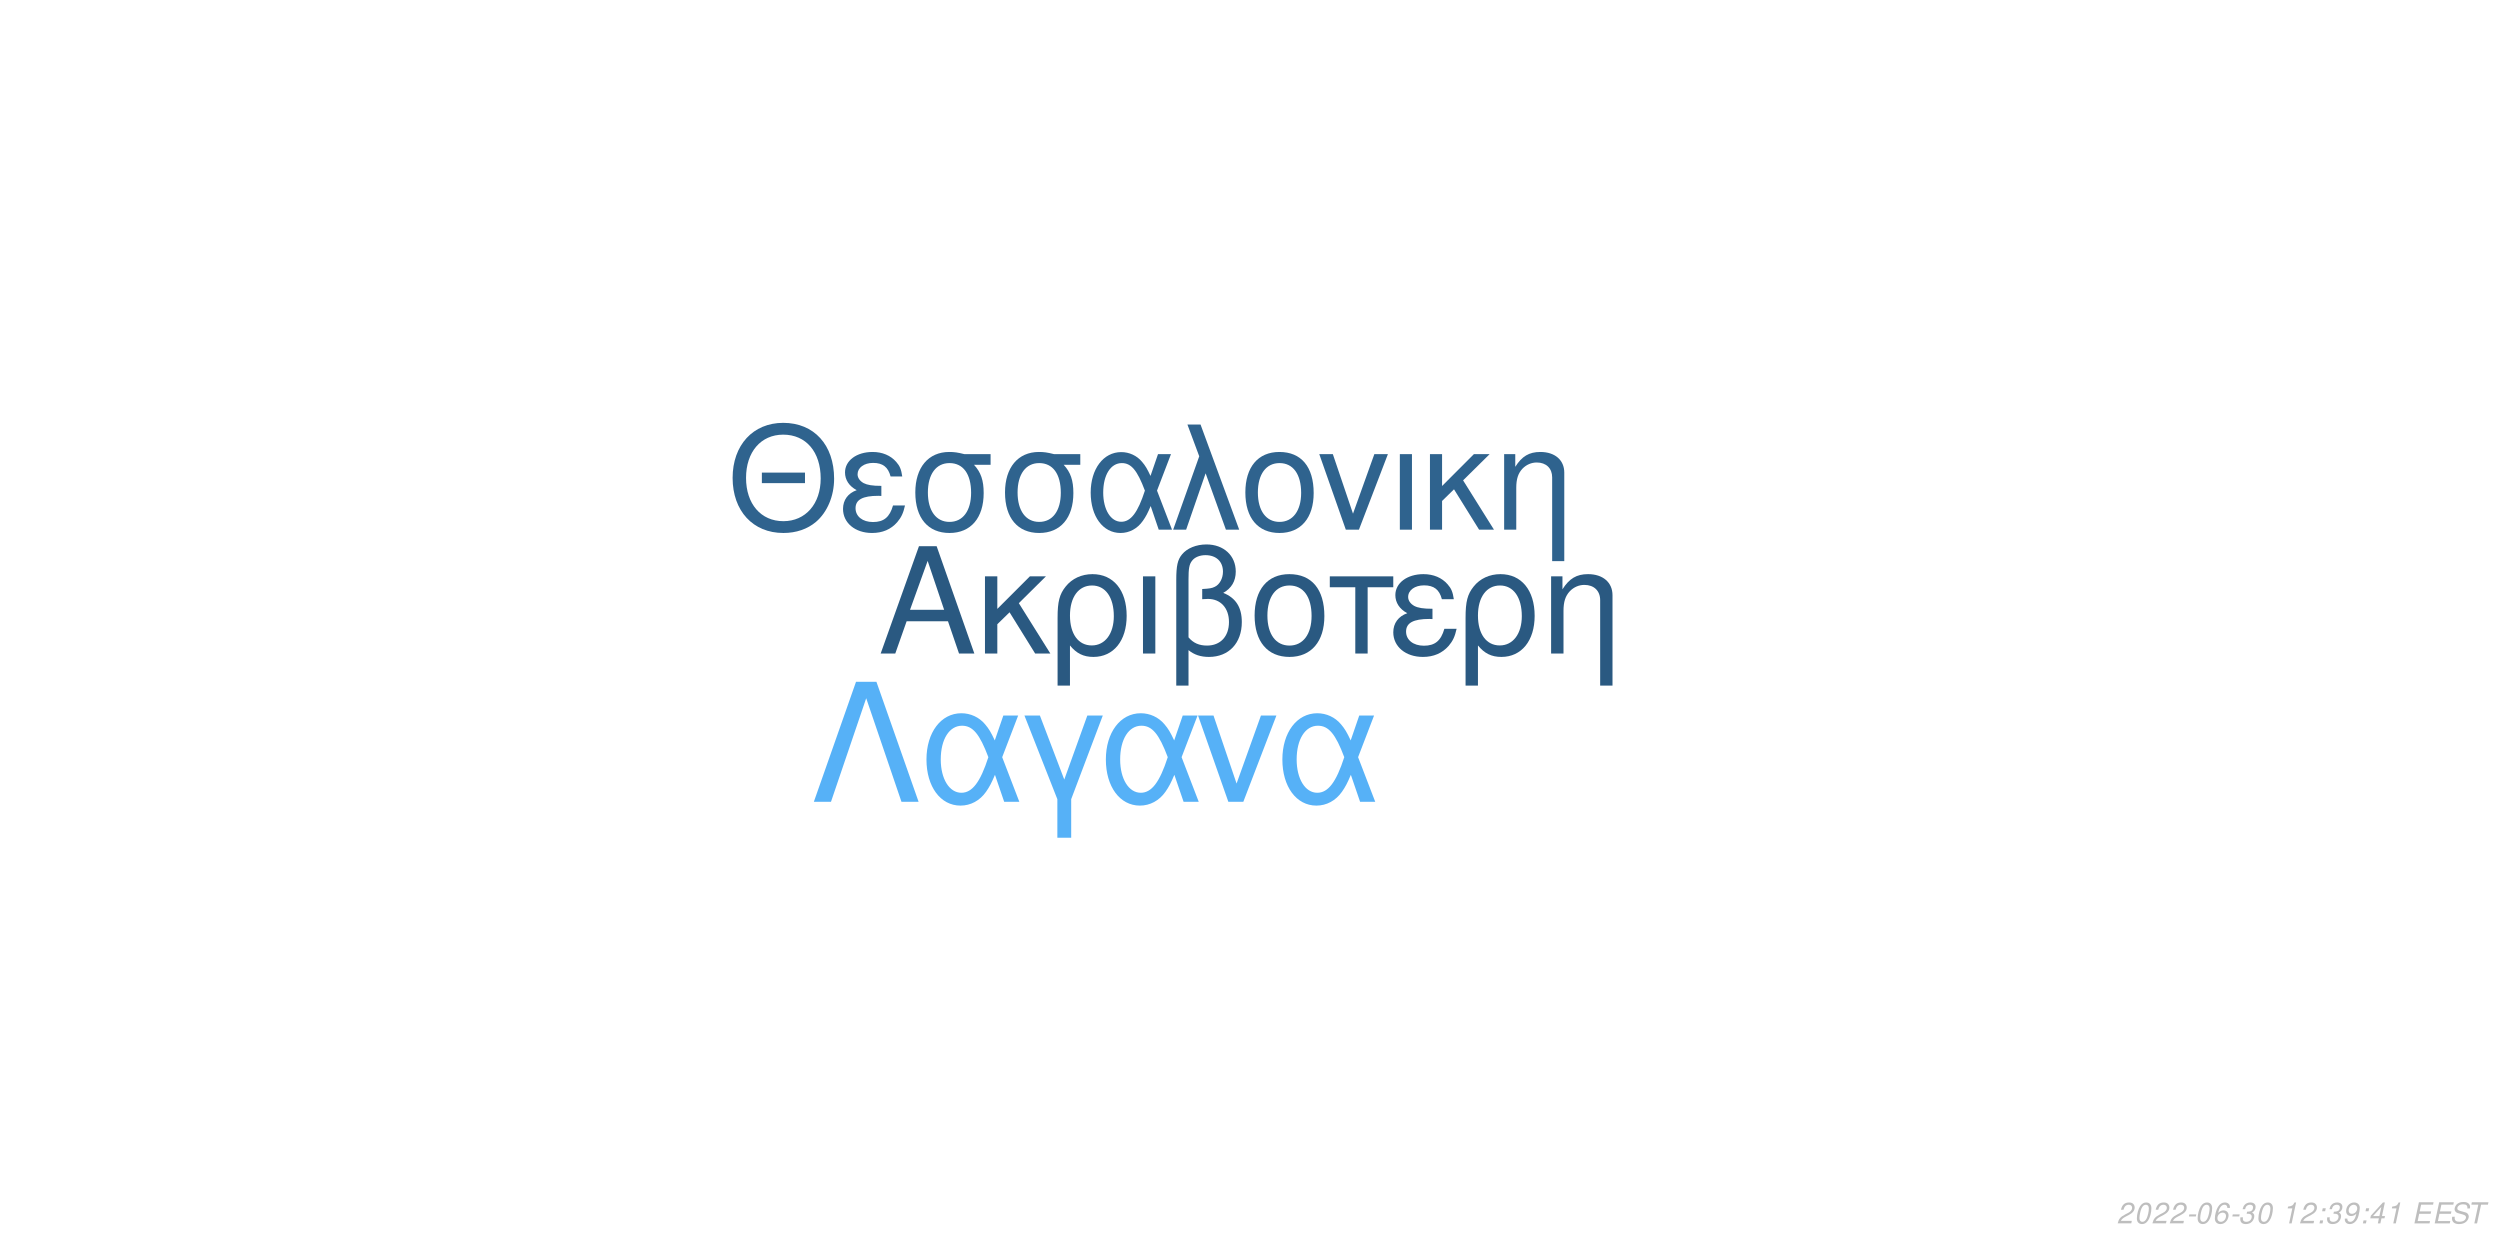
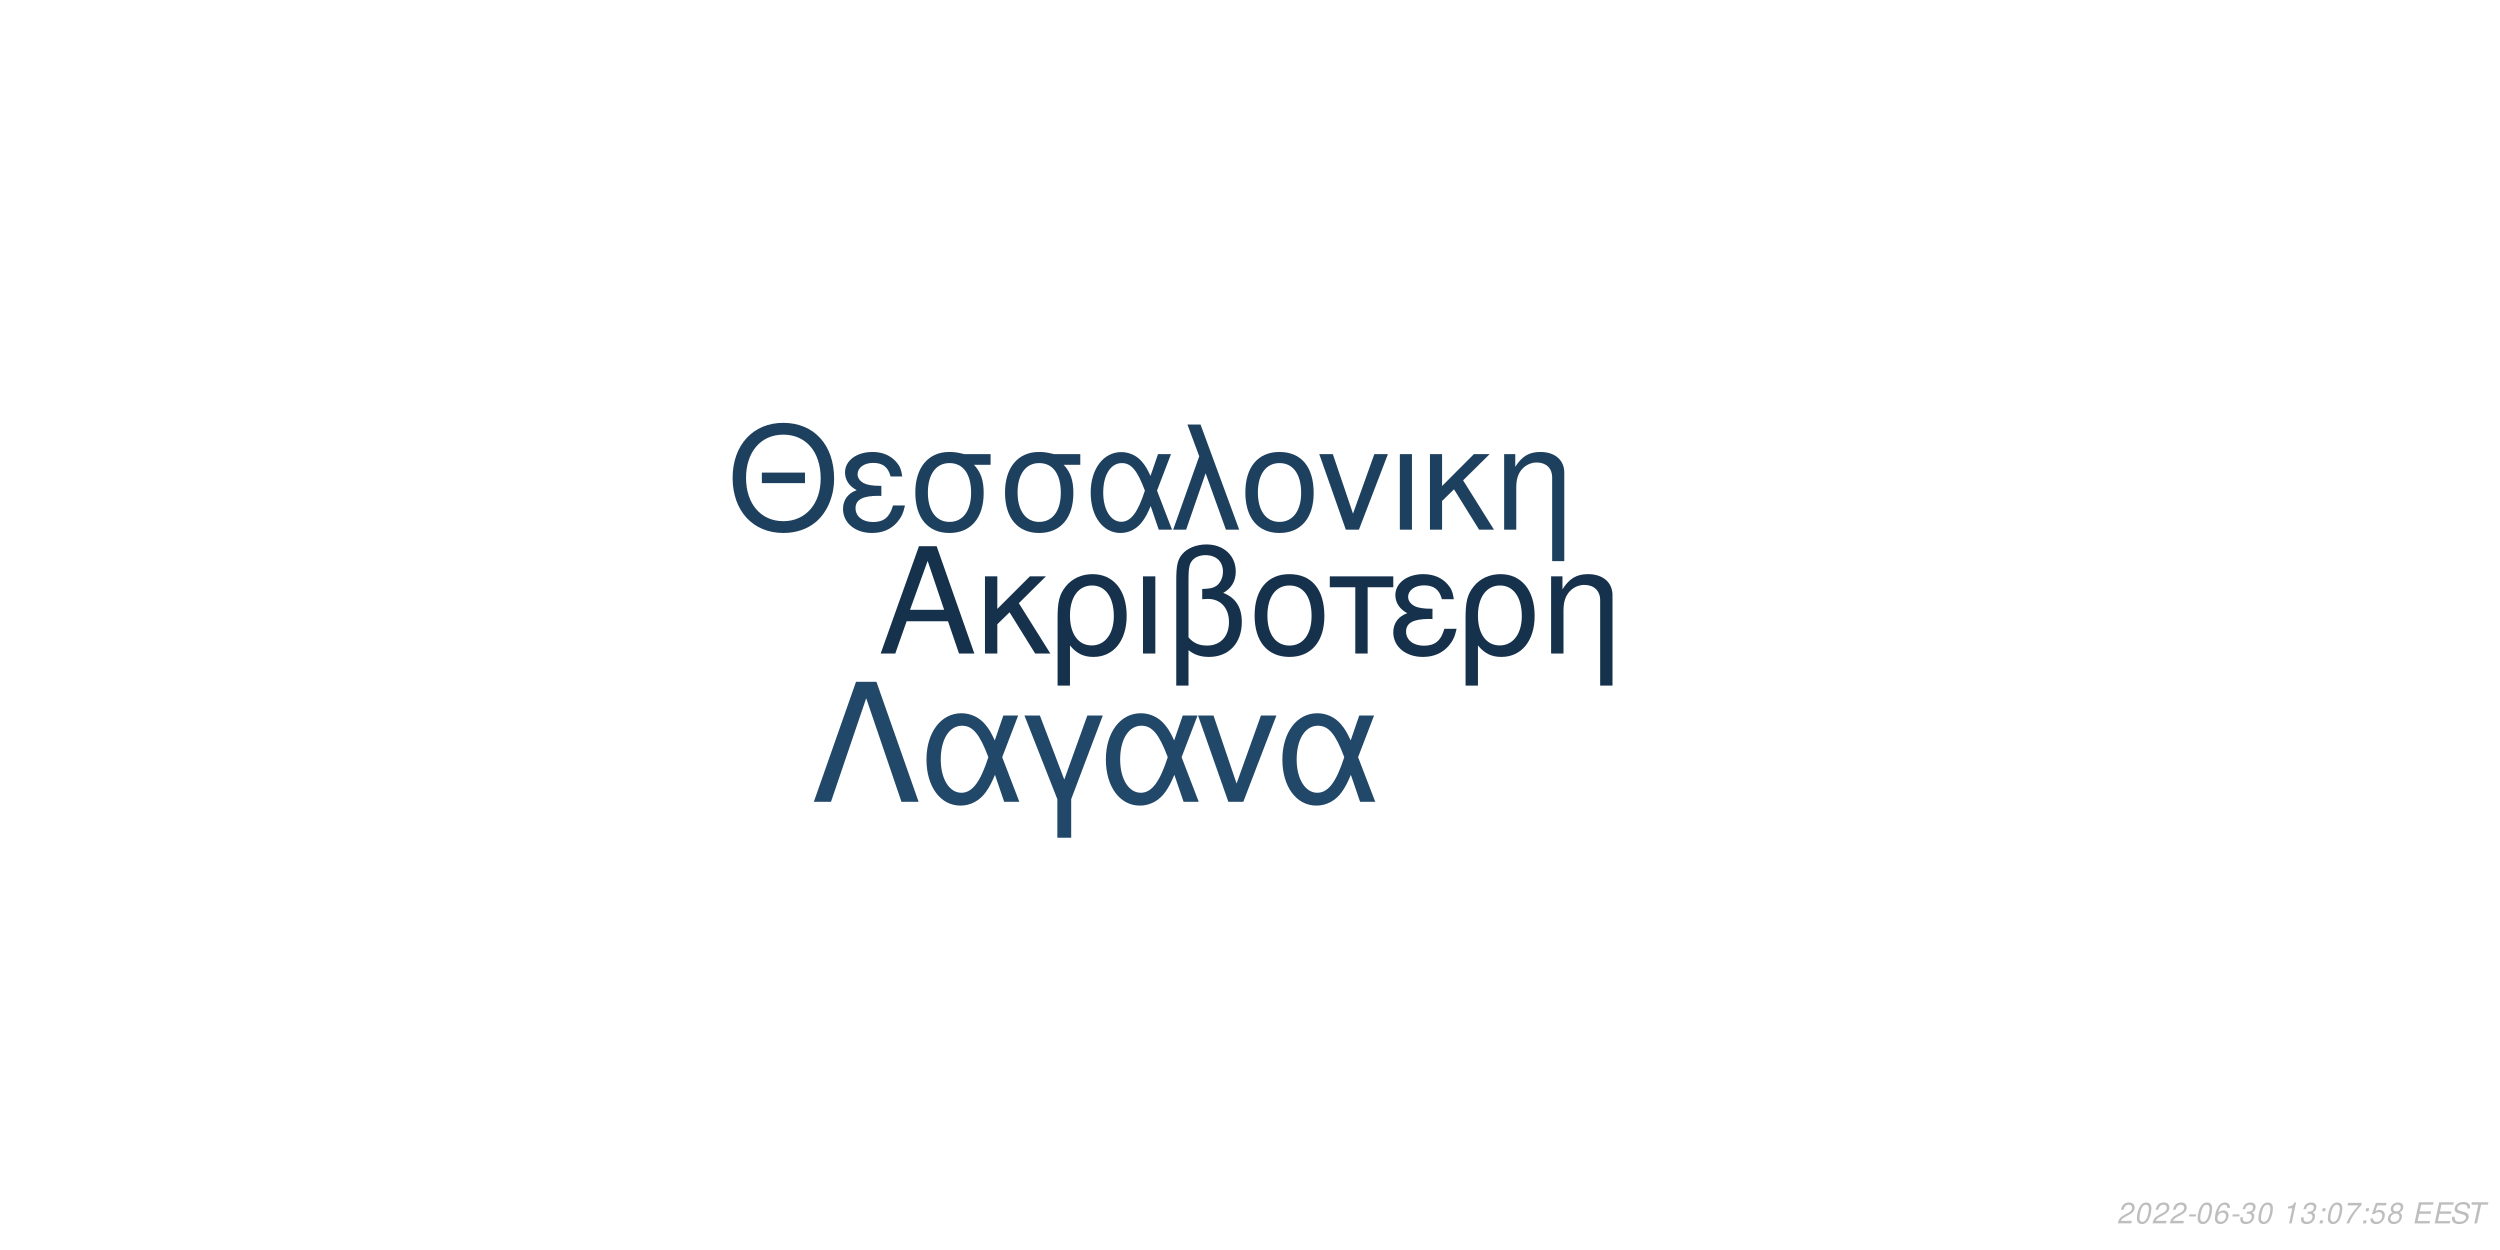
<svg xmlns="http://www.w3.org/2000/svg" xmlns:xlink="http://www.w3.org/1999/xlink" width="864pt" height="432pt" viewBox="0 0 864 432" version="1.1">
  <defs>
    <g>
      <symbol overflow="visible" id="glyph0-0">
        <path style="stroke:none;" d="" />
      </symbol>
      <symbol overflow="visible" id="glyph0-1">
        <path style="stroke:none;" d="M 24.125 -11.141 L 27.938 0 L 33.234 0 L 20.203 -37.094 L 14.094 -37.094 L 0.859 0 L 5.906 0 L 9.828 -11.141 Z M 22.797 -15.109 L 11 -15.109 L 17.094 -32.016 Z M 22.797 -15.109 " />
      </symbol>
      <symbol overflow="visible" id="glyph0-2">
        <path style="stroke:none;" d="M 7.172 -15.422 L 7.172 -26.672 L 2.906 -26.672 L 2.906 0 L 7.172 0 L 7.172 -10.125 L 11.406 -14.25 L 20.25 0 L 25.5 0 L 14.609 -17.406 L 23.969 -26.672 L 18.422 -26.672 Z M 7.172 -15.422 " />
      </symbol>
      <symbol overflow="visible" id="glyph0-3">
        <path style="stroke:none;" d="M 3 11.094 L 7.281 11.094 L 7.281 -2.797 C 9.516 -0.047 11.953 1.172 15.375 1.172 C 22.344 1.172 26.875 -4.422 26.875 -13.031 C 26.875 -21.891 22.297 -27.438 15.062 -27.438 C 11.297 -27.438 7.984 -25.906 5.797 -23.156 C 3.672 -20.516 3 -17.969 3 -12.359 Z M 14.906 -23.516 C 19.547 -23.516 22.438 -19.438 22.438 -12.922 C 22.438 -6.812 19.391 -2.797 14.812 -2.797 C 10.172 -2.797 7.281 -6.766 7.281 -13.125 C 7.281 -19.484 10.234 -23.516 14.906 -23.516 Z M 14.906 -23.516 " />
      </symbol>
      <symbol overflow="visible" id="glyph0-4">
        <path style="stroke:none;" d="M 3.516 0 L 7.781 0 L 7.781 -26.672 L 3.516 -26.672 Z M 3.516 0 " />
      </symbol>
      <symbol overflow="visible" id="glyph0-5">
        <path style="stroke:none;" d="M 4.016 11.094 L 8.25 11.094 L 8.25 -1.172 C 10.172 0.406 12.422 1.172 15.312 1.172 C 22.188 1.172 26.672 -3.609 26.672 -10.891 C 26.672 -15.984 24.578 -19.234 20.25 -20.969 C 23.109 -22.547 24.578 -25.031 24.578 -28.344 C 24.578 -33.844 20.406 -37.703 14.453 -37.703 C 10.938 -37.703 7.734 -36.391 6 -34.25 C 4.484 -32.422 4.016 -30.328 4.016 -25.391 Z M 8.25 -25.656 C 8.25 -29.359 8.5 -30.844 9.469 -32.062 C 10.375 -33.281 12.156 -34 14.094 -34 C 17.812 -34 20.156 -31.812 20.156 -28.297 C 20.156 -25.953 18.984 -23.812 17.297 -23.047 C 16.281 -22.547 15.469 -22.438 12.984 -22.297 L 12.984 -18.781 C 13.734 -18.828 14.344 -18.875 14.969 -18.875 C 19.344 -18.875 22.234 -15.719 22.234 -10.891 C 22.234 -5.906 19.281 -2.75 14.656 -2.75 C 11.953 -2.75 9.922 -3.609 8.25 -5.594 Z M 8.25 -25.656 " />
      </symbol>
      <symbol overflow="visible" id="glyph0-6">
        <path style="stroke:none;" d="M 14.094 -27.438 C 6.562 -27.438 2.094 -22.094 2.094 -13.125 C 2.094 -4.125 6.562 1.172 14.141 1.172 C 21.672 1.172 26.203 -4.172 26.203 -12.922 C 26.203 -22.188 21.828 -27.438 14.094 -27.438 Z M 14.141 -23.516 C 18.938 -23.516 21.781 -19.594 21.781 -12.984 C 21.781 -6.672 18.828 -2.75 14.141 -2.75 C 9.422 -2.75 6.516 -6.672 6.516 -13.125 C 6.516 -19.594 9.422 -23.516 14.141 -23.516 Z M 14.141 -23.516 " />
      </symbol>
      <symbol overflow="visible" id="glyph0-7">
        <path style="stroke:none;" d="M 7.891 0 L 12.156 0 L 12.156 -22.906 L 21.016 -22.906 L 21.016 -26.672 L -0.922 -26.672 L -0.922 -22.906 L 7.891 -22.906 Z M 7.891 0 " />
      </symbol>
      <symbol overflow="visible" id="glyph0-8">
        <path style="stroke:none;" d="M 14.562 -15.469 C 11.344 -15.469 9.562 -15.781 8.297 -16.438 C 6.922 -17.203 6.156 -18.328 6.156 -19.547 C 6.156 -21.891 8.453 -23.562 11.656 -23.562 C 15.062 -23.562 16.953 -22.094 17.812 -18.781 L 21.938 -18.781 C 21.578 -21.266 21.062 -22.5 19.797 -23.922 C 17.812 -26.203 14.906 -27.438 11.453 -27.438 C 5.797 -27.438 1.734 -24.375 1.734 -20.203 C 1.734 -17.609 3.156 -15.375 5.859 -13.938 C 2.797 -12.875 1.016 -10.484 1.016 -7.328 C 1.016 -2.391 5.297 1.172 11.25 1.172 C 14.969 1.172 17.906 -0.109 20.156 -2.641 C 21.578 -4.328 22.297 -5.797 22.906 -8.547 L 18.672 -8.547 C 17.5 -4.422 15.422 -2.703 11.609 -2.703 C 7.938 -2.703 5.438 -4.688 5.438 -7.578 C 5.438 -10.578 7.938 -11.953 13.484 -11.953 C 13.641 -11.953 14.094 -11.953 14.562 -11.906 Z M 14.562 -15.469 " />
      </symbol>
      <symbol overflow="visible" id="glyph0-9">
        <path style="stroke:none;" d="M 3.562 -26.672 L 3.562 0 L 7.844 0 L 7.844 -14.703 C 7.844 -17.906 8.5 -19.891 10.031 -21.531 C 11.406 -22.953 13.188 -23.719 15.062 -23.719 C 18.375 -23.719 20.516 -21.672 20.516 -18.469 L 20.516 11.094 L 24.781 11.094 L 24.781 -20.156 C 24.781 -24.578 21.469 -27.438 16.328 -27.438 C 12.359 -27.438 9.828 -25.906 7.484 -22.188 L 7.484 -26.672 Z M 3.562 -26.672 " />
      </symbol>
      <symbol overflow="visible" id="glyph1-0">
        <path style="stroke:none;" d="" />
      </symbol>
      <symbol overflow="visible" id="glyph1-1">
        <path style="stroke:none;" d="M 26.859 -19.734 L 11.953 -19.734 L 11.953 -16.094 L 26.859 -16.094 Z M 19.328 -36.922 C 8.922 -36.922 1.844 -29.25 1.844 -17.891 C 1.844 -6.484 8.875 1.141 19.391 1.141 C 23.812 1.141 27.703 -0.203 30.641 -2.688 C 34.578 -6.031 36.922 -11.656 36.922 -17.594 C 36.922 -29.297 30 -36.922 19.328 -36.922 Z M 19.328 -32.844 C 27.203 -32.844 32.281 -26.906 32.281 -17.688 C 32.281 -8.922 27.062 -2.938 19.391 -2.938 C 11.609 -2.938 6.484 -8.922 6.484 -17.891 C 6.484 -26.859 11.609 -32.844 19.328 -32.844 Z M 19.328 -32.844 " />
      </symbol>
      <symbol overflow="visible" id="glyph1-2">
        <path style="stroke:none;" d="M 14.25 -15.141 C 11.109 -15.141 9.375 -15.453 8.125 -16.094 C 6.781 -16.844 6.031 -17.938 6.031 -19.141 C 6.031 -21.422 8.266 -23.078 11.406 -23.078 C 14.75 -23.078 16.594 -21.625 17.438 -18.391 L 21.469 -18.391 C 21.125 -20.828 20.625 -22.031 19.391 -23.422 C 17.438 -25.656 14.594 -26.859 11.219 -26.859 C 5.688 -26.859 1.688 -23.875 1.688 -19.781 C 1.688 -17.234 3.094 -15.047 5.734 -13.656 C 2.734 -12.609 1 -10.266 1 -7.172 C 1 -2.344 5.188 1.141 11.016 1.141 C 14.656 1.141 17.547 -0.094 19.734 -2.594 C 21.125 -4.234 21.828 -5.688 22.422 -8.375 L 18.281 -8.375 C 17.141 -4.328 15.094 -2.641 11.359 -2.641 C 7.766 -2.641 5.328 -4.578 5.328 -7.422 C 5.328 -10.359 7.766 -11.703 13.203 -11.703 C 13.359 -11.703 13.797 -11.703 14.25 -11.656 Z M 14.25 -15.141 " />
      </symbol>
      <symbol overflow="visible" id="glyph1-3">
        <path style="stroke:none;" d="M 29 -26.109 L 19.938 -26.109 C 17.594 -26.703 16.438 -26.859 14.703 -26.859 C 7.469 -26.859 2.984 -21.469 2.984 -12.859 C 2.984 -4.031 7.375 1.141 14.797 1.141 C 22.172 1.141 26.609 -4.078 26.609 -12.656 C 26.609 -17.047 25.656 -19.828 23.266 -22.422 L 29 -22.422 Z M 14.797 -23.016 C 19.531 -23.016 22.266 -19.234 22.266 -12.75 C 22.266 -6.531 19.438 -2.688 14.797 -2.688 C 10.172 -2.688 7.328 -6.531 7.328 -12.859 C 7.328 -19.188 10.172 -23.016 14.797 -23.016 Z M 14.797 -23.016 " />
      </symbol>
      <symbol overflow="visible" id="glyph1-4">
        <path style="stroke:none;" d="M 29.344 -26.109 L 24.859 -26.109 L 22.266 -18.578 C 21.125 -21.031 20.484 -22.125 19.328 -23.469 C 17.547 -25.609 14.906 -26.812 12.156 -26.812 C 5.984 -26.812 1.594 -20.984 1.594 -12.812 C 1.594 -4.578 5.828 1.141 11.906 1.141 C 14.953 1.141 17.734 -0.344 19.625 -3.047 C 20.672 -4.531 21.281 -5.688 22.328 -8.172 L 25.109 0 L 29.703 0 L 24.516 -13.5 Z M 20.328 -13.5 C 17.891 -5.922 15.453 -2.734 12.156 -2.734 C 8.516 -2.734 5.922 -6.922 5.922 -12.812 C 5.922 -18.938 8.516 -23.016 12.359 -23.016 C 15.594 -23.016 17.688 -20.531 20.328 -13.5 Z M 20.328 -13.5 " />
      </symbol>
      <symbol overflow="visible" id="glyph1-5">
        <path style="stroke:none;" d="M 1.094 0 L 5.578 0 L 12.312 -19.484 L 19.328 0 L 23.922 0 L 10.562 -36.328 L 6.031 -36.328 L 10.109 -25.359 Z M 1.094 0 " />
      </symbol>
      <symbol overflow="visible" id="glyph1-6">
        <path style="stroke:none;" d="M 13.797 -26.859 C 6.422 -26.859 2.047 -21.625 2.047 -12.859 C 2.047 -4.031 6.422 1.141 13.859 1.141 C 21.234 1.141 25.656 -4.078 25.656 -12.656 C 25.656 -21.719 21.375 -26.859 13.797 -26.859 Z M 13.859 -23.016 C 18.531 -23.016 21.328 -19.188 21.328 -12.703 C 21.328 -6.531 18.438 -2.688 13.859 -2.688 C 9.219 -2.688 6.375 -6.531 6.375 -12.859 C 6.375 -19.188 9.219 -23.016 13.859 -23.016 Z M 13.859 -23.016 " />
      </symbol>
      <symbol overflow="visible" id="glyph1-7">
        <path style="stroke:none;" d="M 14.297 0 L 24.312 -26.109 L 19.625 -26.109 L 12.25 -5.531 L 5.281 -26.109 L 0.594 -26.109 L 9.766 0 Z M 14.297 0 " />
      </symbol>
      <symbol overflow="visible" id="glyph1-8">
        <path style="stroke:none;" d="M 3.438 0 L 7.625 0 L 7.625 -26.109 L 3.438 -26.109 Z M 3.438 0 " />
      </symbol>
      <symbol overflow="visible" id="glyph1-9">
        <path style="stroke:none;" d="M 7.031 -15.094 L 7.031 -26.109 L 2.844 -26.109 L 2.844 0 L 7.031 0 L 7.031 -9.922 L 11.156 -13.953 L 19.828 0 L 24.969 0 L 14.297 -17.047 L 23.469 -26.109 L 18.031 -26.109 Z M 7.031 -15.094 " />
      </symbol>
      <symbol overflow="visible" id="glyph1-10">
        <path style="stroke:none;" d="M 3.484 -26.109 L 3.484 0 L 7.672 0 L 7.672 -14.406 C 7.672 -17.547 8.328 -19.484 9.812 -21.078 C 11.156 -22.469 12.906 -23.219 14.75 -23.219 C 17.984 -23.219 20.078 -21.234 20.078 -18.094 L 20.078 10.859 L 24.266 10.859 L 24.266 -19.734 C 24.266 -24.062 21.031 -26.859 16 -26.859 C 12.109 -26.859 9.609 -25.359 7.328 -21.719 L 7.328 -26.109 Z M 3.484 -26.109 " />
      </symbol>
      <symbol overflow="visible" id="glyph2-0">
        <path style="stroke:none;" d="" />
      </symbol>
      <symbol overflow="visible" id="glyph2-1">
        <path style="stroke:none;" d="M 22.531 -41.484 L 15.484 -41.484 L 0.906 0 L 6.828 0 L 19 -35.797 L 31.188 0 L 37.109 0 Z M 22.531 -41.484 " />
      </symbol>
      <symbol overflow="visible" id="glyph2-2">
        <path style="stroke:none;" d="M 33.516 -29.812 L 28.391 -29.812 L 25.438 -21.219 C 24.125 -24.016 23.391 -25.266 22.078 -26.797 C 20.031 -29.25 17.016 -30.609 13.891 -30.609 C 6.828 -30.609 1.828 -23.953 1.828 -14.625 C 1.828 -5.234 6.656 1.312 13.594 1.312 C 17.078 1.312 20.266 -0.391 22.422 -3.469 C 23.609 -5.172 24.297 -6.484 25.5 -9.328 L 28.688 0 L 33.922 0 L 28 -15.422 Z M 23.219 -15.422 C 20.422 -6.766 17.641 -3.125 13.891 -3.125 C 9.734 -3.125 6.766 -7.906 6.766 -14.625 C 6.766 -21.625 9.734 -26.297 14.109 -26.297 C 17.812 -26.297 20.203 -23.453 23.219 -15.422 Z M 23.219 -15.422 " />
      </symbol>
      <symbol overflow="visible" id="glyph2-3">
        <path style="stroke:none;" d="M 12.062 12.406 L 16.844 12.406 L 16.844 -0.906 L 27.766 -29.812 L 22.422 -29.812 L 14.453 -7.688 L 6.031 -29.812 L 0.688 -29.812 L 12.062 -0.906 Z M 12.062 12.406 " />
      </symbol>
      <symbol overflow="visible" id="glyph2-4">
        <path style="stroke:none;" d="M 16.328 0 L 27.766 -29.812 L 22.422 -29.812 L 14 -6.312 L 6.031 -29.812 L 0.688 -29.812 L 11.156 0 Z M 16.328 0 " />
      </symbol>
      <symbol overflow="visible" id="glyph3-0">
        <path style="stroke:none;" d="" />
      </symbol>
      <symbol overflow="visible" id="glyph3-1">
        <path style="stroke:none;" d="M 5.234 -0.875 L 1.469 -0.875 C 1.641 -1.375 2.203 -1.891 3.109 -2.344 L 4.234 -2.938 C 5.562 -3.625 6.219 -4.469 6.219 -5.484 C 6.219 -5.938 6.062 -6.359 5.797 -6.656 C 5.469 -7.047 4.984 -7.234 4.312 -7.234 C 2.766 -7.234 1.891 -6.453 1.484 -4.734 L 2.375 -4.734 C 2.484 -5.188 2.609 -5.484 2.797 -5.75 C 3.094 -6.203 3.609 -6.453 4.188 -6.453 C 4.891 -6.453 5.344 -6.031 5.344 -5.375 C 5.344 -4.703 4.859 -4.094 4.016 -3.656 L 2.984 -3.125 C 1.234 -2.188 0.797 -1.656 0.344 -0.016 L 5.047 -0.016 Z M 5.234 -0.875 " />
      </symbol>
      <symbol overflow="visible" id="glyph3-2">
        <path style="stroke:none;" d="M 4.203 -7.234 C 3.375 -7.234 2.688 -6.812 2.125 -5.984 C 1.484 -5.047 0.984 -3.188 0.984 -1.734 C 0.984 -1.109 1.172 -0.562 1.484 -0.266 C 1.797 0.047 2.281 0.234 2.766 0.234 C 3.625 0.234 4.281 -0.156 4.859 -1.016 C 5.516 -1.953 6 -3.797 6 -5.266 C 6 -6.5 5.328 -7.234 4.203 -7.234 Z M 4.094 -6.453 C 4.734 -6.453 5.125 -5.984 5.125 -5.156 C 5.125 -4.203 4.781 -2.625 4.406 -1.812 C 3.984 -0.938 3.516 -0.547 2.875 -0.547 C 2.25 -0.547 1.875 -1.031 1.875 -1.828 C 1.875 -2.797 2.203 -4.344 2.594 -5.203 C 2.984 -6.047 3.453 -6.453 4.094 -6.453 Z M 4.094 -6.453 " />
      </symbol>
      <symbol overflow="visible" id="glyph3-3">
        <path style="stroke:none;" d="M 3.516 -3.125 L 1.125 -3.125 L 0.969 -2.406 L 3.359 -2.406 Z M 3.516 -3.125 " />
      </symbol>
      <symbol overflow="visible" id="glyph3-4">
        <path style="stroke:none;" d="M 6.125 -5.344 L 6.141 -5.625 C 6.141 -6.609 5.453 -7.234 4.391 -7.234 C 3.438 -7.234 2.641 -6.719 2.016 -5.703 C 1.422 -4.781 0.938 -2.953 0.938 -1.688 C 0.938 -0.516 1.688 0.234 2.859 0.234 C 3.703 0.234 4.438 -0.156 5 -0.875 C 5.406 -1.422 5.672 -2.156 5.672 -2.766 C 5.672 -3.812 4.969 -4.5 3.906 -4.5 C 3.234 -4.5 2.672 -4.234 2.094 -3.625 C 2.406 -5.375 3.234 -6.453 4.25 -6.453 C 4.703 -6.453 5.062 -6.234 5.172 -5.844 C 5.203 -5.719 5.234 -5.578 5.25 -5.344 Z M 3.656 -3.734 C 4.344 -3.734 4.797 -3.281 4.797 -2.625 C 4.797 -1.469 3.984 -0.547 2.984 -0.547 C 2.297 -0.547 1.812 -1.047 1.812 -1.766 C 1.812 -2.859 2.625 -3.734 3.656 -3.734 Z M 3.656 -3.734 " />
      </symbol>
      <symbol overflow="visible" id="glyph3-5">
        <path style="stroke:none;" d="M 2.922 -3.312 C 3.125 -3.344 3.234 -3.344 3.375 -3.344 C 4.203 -3.344 4.688 -3 4.688 -2.406 C 4.688 -1.312 3.906 -0.547 2.781 -0.547 C 2.047 -0.547 1.594 -0.938 1.594 -1.562 C 1.594 -1.719 1.609 -1.844 1.656 -2.094 L 0.766 -2.094 C 0.734 -1.797 0.719 -1.641 0.719 -1.469 C 0.719 -0.375 1.406 0.234 2.641 0.234 C 3.547 0.234 4.297 -0.078 4.812 -0.656 C 5.266 -1.156 5.562 -1.875 5.562 -2.547 C 5.562 -3.125 5.344 -3.453 4.797 -3.734 C 5.641 -4.234 6.016 -4.844 6.016 -5.734 C 6.016 -6.656 5.312 -7.234 4.203 -7.234 C 3.375 -7.234 2.672 -6.938 2.188 -6.375 C 1.891 -6.031 1.703 -5.641 1.516 -4.906 L 2.391 -4.906 C 2.5 -5.359 2.594 -5.594 2.734 -5.812 C 3.047 -6.234 3.516 -6.453 4.078 -6.453 C 4.734 -6.453 5.141 -6.125 5.141 -5.578 C 5.141 -5.188 5.016 -4.797 4.797 -4.547 C 4.516 -4.234 4 -4.062 3.266 -4.062 L 3.078 -4.062 Z M 2.922 -3.312 " />
      </symbol>
      <symbol overflow="visible" id="glyph3-6">
        <path style="stroke:none;" d="" />
      </symbol>
      <symbol overflow="visible" id="glyph3-7">
        <path style="stroke:none;" d="M 3.703 -5.188 L 2.594 0 L 3.469 0 L 5.016 -7.234 L 4.438 -7.234 C 3.906 -6.156 3.688 -6.016 2.234 -5.812 L 2.109 -5.188 Z M 3.703 -5.188 " />
      </symbol>
      <symbol overflow="visible" id="glyph3-8">
        <path style="stroke:none;" d="M 2.359 -1.031 L 1.312 -1.031 L 1.094 0 L 2.141 0 Z M 3.266 -5.234 L 2.219 -5.234 L 2 -4.203 L 3.047 -4.203 Z M 3.266 -5.234 " />
      </symbol>
      <symbol overflow="visible" id="glyph3-9">
-         <path style="stroke:none;" d="M 0.844 -1.656 C 0.844 -1.547 0.844 -1.438 0.844 -1.375 C 0.844 -0.406 1.531 0.234 2.578 0.234 C 3.203 0.234 3.766 0.016 4.297 -0.438 C 4.938 -1 5.312 -1.656 5.594 -2.719 C 5.844 -3.672 6.016 -4.766 6.016 -5.375 C 6.016 -5.844 5.844 -6.328 5.547 -6.656 C 5.203 -7.031 4.703 -7.234 4.062 -7.234 C 2.516 -7.234 1.297 -5.938 1.297 -4.266 C 1.297 -3.203 1.984 -2.547 3.047 -2.547 C 3.484 -2.547 3.953 -2.672 4.281 -2.891 C 4.406 -2.984 4.547 -3.078 4.828 -3.344 C 4.438 -1.484 3.703 -0.547 2.703 -0.547 C 2.109 -0.547 1.719 -0.938 1.719 -1.547 L 1.719 -1.656 Z M 3.953 -6.453 C 4.625 -6.453 5.141 -5.953 5.141 -5.281 C 5.141 -4.188 4.312 -3.312 3.297 -3.312 C 2.594 -3.312 2.172 -3.734 2.172 -4.453 C 2.172 -5.562 2.984 -6.453 3.953 -6.453 Z M 3.953 -6.453 " />
+         <path style="stroke:none;" d="M 6.703 -7.094 L 1.953 -7.094 L 1.766 -6.219 L 5.594 -6.219 C 3.344 -3.688 2.266 -2.109 1.375 0 L 2.344 0 C 3.031 -1.906 4.828 -4.594 6.547 -6.281 Z M 6.703 -7.094 " />
      </symbol>
      <symbol overflow="visible" id="glyph3-10">
-         <path style="stroke:none;" d="M 3.625 -1.75 L 3.266 0 L 4.141 0 L 4.516 -1.75 L 5.562 -1.75 L 5.734 -2.531 L 4.688 -2.531 L 5.688 -7.234 L 5.016 -7.234 L 0.844 -2.672 L 0.641 -1.75 Z M 3.797 -2.531 L 1.594 -2.531 L 4.469 -5.703 Z M 3.797 -2.531 " />
+         <path style="stroke:none;" d="M 6.297 -7.094 L 2.594 -7.094 L 1.234 -3.234 L 2.047 -3.234 C 2.656 -3.766 2.938 -3.906 3.531 -3.906 C 4.328 -3.906 4.797 -3.453 4.797 -2.688 C 4.797 -1.438 3.969 -0.547 2.828 -0.547 C 2.031 -0.547 1.609 -0.938 1.578 -1.734 L 0.703 -1.734 L 0.703 -1.516 C 0.703 -0.938 0.844 -0.547 1.188 -0.266 C 1.562 0.062 2.078 0.234 2.703 0.234 C 3.656 0.234 4.391 -0.156 4.984 -0.922 C 5.422 -1.5 5.672 -2.234 5.672 -2.953 C 5.672 -4 4.938 -4.672 3.812 -4.672 C 3.328 -4.672 2.906 -4.547 2.406 -4.234 L 3.109 -6.219 L 6.109 -6.219 Z M 6.297 -7.094 " />
      </symbol>
      <symbol overflow="visible" id="glyph3-11">
+         <path style="stroke:none;" d="M 4.766 -3.797 C 5.078 -3.969 5.234 -4.078 5.438 -4.234 C 5.812 -4.594 6.062 -5.172 6.062 -5.734 C 6.062 -6.625 5.344 -7.234 4.266 -7.234 C 2.812 -7.234 1.703 -6.219 1.703 -4.875 C 1.703 -4.406 1.875 -4.125 2.359 -3.812 C 1.297 -3.312 0.75 -2.516 0.75 -1.469 C 0.75 -0.438 1.547 0.234 2.812 0.234 C 3.656 0.234 4.359 -0.094 4.938 -0.734 C 5.359 -1.234 5.609 -1.859 5.609 -2.438 C 5.609 -3.047 5.312 -3.516 4.766 -3.797 Z M 4.109 -6.453 C 4.797 -6.453 5.188 -6.125 5.188 -5.578 C 5.188 -5.266 5.062 -4.922 4.859 -4.672 C 4.562 -4.312 4.188 -4.156 3.656 -4.156 C 2.984 -4.156 2.594 -4.453 2.594 -4.984 C 2.594 -5.859 3.203 -6.453 4.109 -6.453 Z M 3.453 -3.406 C 4.234 -3.406 4.734 -2.984 4.734 -2.312 C 4.734 -1.312 3.922 -0.547 2.875 -0.547 C 2.125 -0.547 1.625 -0.969 1.625 -1.625 C 1.625 -2.609 2.438 -3.406 3.453 -3.406 Z M 3.453 -3.406 " />
+       </symbol>
+       <symbol overflow="visible" id="glyph3-12">
        <path style="stroke:none;" d="M 2.547 -3.312 L 6.5 -3.312 L 6.688 -4.141 L 2.719 -4.141 L 3.219 -6.469 L 7.344 -6.469 L 7.516 -7.297 L 2.453 -7.297 L 0.906 0 L 6.125 0 L 6.297 -0.812 L 2.016 -0.812 Z M 2.547 -3.312 " />
      </symbol>
-       <symbol overflow="visible" id="glyph3-12">
+       <symbol overflow="visible" id="glyph3-13">
        <path style="stroke:none;" d="M 7.062 -5.156 C 7.125 -5.438 7.141 -5.562 7.141 -5.703 C 7.141 -6.156 6.938 -6.594 6.594 -6.891 C 6.188 -7.25 5.656 -7.406 4.875 -7.406 C 3.844 -7.406 3.047 -7.125 2.5 -6.562 C 2.094 -6.141 1.781 -5.438 1.781 -4.922 C 1.781 -4.297 2.219 -3.766 2.891 -3.562 L 4.594 -3.094 C 5.406 -2.859 5.734 -2.578 5.734 -2.094 C 5.734 -1.781 5.547 -1.406 5.266 -1.141 C 4.844 -0.766 4.266 -0.578 3.453 -0.578 C 2.328 -0.578 1.812 -0.984 1.812 -1.906 C 1.812 -2.047 1.812 -2.125 1.844 -2.312 L 0.984 -2.312 C 0.906 -2.062 0.891 -1.906 0.891 -1.688 C 0.891 -0.484 1.797 0.234 3.297 0.234 C 4.359 0.234 5.234 -0.062 5.812 -0.609 C 6.344 -1.078 6.688 -1.797 6.688 -2.375 C 6.688 -2.641 6.609 -2.906 6.453 -3.156 C 6.234 -3.5 5.938 -3.703 5.469 -3.828 L 3.75 -4.312 C 2.984 -4.547 2.734 -4.734 2.734 -5.188 C 2.734 -5.547 2.875 -5.844 3.188 -6.109 C 3.547 -6.438 4.031 -6.594 4.703 -6.594 C 5.266 -6.594 5.688 -6.484 5.906 -6.297 C 6.094 -6.125 6.219 -5.797 6.219 -5.516 C 6.219 -5.422 6.203 -5.344 6.188 -5.156 Z M 7.062 -5.156 " />
      </symbol>
-       <symbol overflow="visible" id="glyph3-13">
+       <symbol overflow="visible" id="glyph3-14">
        <path style="stroke:none;" d="M 4.938 -6.469 L 7.312 -6.469 L 7.484 -7.297 L 1.75 -7.297 L 1.578 -6.469 L 3.984 -6.469 L 2.609 0 L 3.547 0 Z M 4.938 -6.469 " />
      </symbol>
    </g>
  </defs>
  <g id="surface1">
    <rect x="0" y="0" width="864" height="432" style="fill:rgb(100%,100%,100%);fill-opacity:1;stroke:none;" />
-     <g style="fill:rgb(16.471%,34.902%,50.588%);fill-opacity:1;">
+     <g style="fill:rgb(8.627%,19.216%,29.412%);fill-opacity:1;">
      <use xlink:href="#glyph0-1" x="303.5" y="225.861" />
      <use xlink:href="#glyph0-2" x="337.5" y="225.861" />
      <use xlink:href="#glyph0-3" x="362.5" y="225.861" />
      <use xlink:href="#glyph0-4" x="391.5" y="225.861" />
      <use xlink:href="#glyph0-5" x="402.5" y="225.861" />
      <use xlink:href="#glyph0-6" x="431.5" y="225.861" />
      <use xlink:href="#glyph0-7" x="460.5" y="225.861" />
      <use xlink:href="#glyph0-8" x="480.5" y="225.861" />
      <use xlink:href="#glyph0-3" x="503.5" y="225.861" />
      <use xlink:href="#glyph0-9" x="532.5" y="225.861" />
    </g>
-     <g style="fill:rgb(18.431%,38.824%,55.686%);fill-opacity:1;">
+     <g style="fill:rgb(11.765%,25.098%,37.255%);fill-opacity:1;">
      <use xlink:href="#glyph1-1" x="251.348" y="183.058" />
      <use xlink:href="#glyph1-2" x="290.348" y="183.058" />
      <use xlink:href="#glyph1-3" x="313.348" y="183.058" />
      <use xlink:href="#glyph1-3" x="344.348" y="183.058" />
      <use xlink:href="#glyph1-4" x="375.348" y="183.058" />
      <use xlink:href="#glyph1-5" x="404.348" y="183.058" />
      <use xlink:href="#glyph1-6" x="428.348" y="183.058" />
      <use xlink:href="#glyph1-7" x="455.348" y="183.058" />
      <use xlink:href="#glyph1-8" x="480.348" y="183.058" />
      <use xlink:href="#glyph1-9" x="491.348" y="183.058" />
      <use xlink:href="#glyph1-10" x="516.348" y="183.058" />
    </g>
-     <g style="fill:rgb(33.725%,69.412%,96.863%);fill-opacity:1;">
+     <g style="fill:rgb(12.941%,27.843%,41.176%);fill-opacity:1;">
      <use xlink:href="#glyph2-1" x="280.359" y="277.105" />
      <use xlink:href="#glyph2-2" x="318.359" y="277.105" />
      <use xlink:href="#glyph2-3" x="353.359" y="277.105" />
      <use xlink:href="#glyph2-2" x="380.359" y="277.105" />
      <use xlink:href="#glyph2-4" x="413.359" y="277.105" />
      <use xlink:href="#glyph2-2" x="441.359" y="277.105" />
    </g>
    <g style="fill:rgb(74.51%,74.51%,74.51%);fill-opacity:1;">
      <use xlink:href="#glyph3-1" x="731.52" y="422.81" />
      <use xlink:href="#glyph3-2" x="737.52" y="422.81" />
      <use xlink:href="#glyph3-1" x="743.52" y="422.81" />
      <use xlink:href="#glyph3-1" x="749.52" y="422.81" />
      <use xlink:href="#glyph3-3" x="755.52" y="422.81" />
      <use xlink:href="#glyph3-2" x="758.52" y="422.81" />
      <use xlink:href="#glyph3-4" x="764.52" y="422.81" />
      <use xlink:href="#glyph3-3" x="770.52" y="422.81" />
      <use xlink:href="#glyph3-5" x="773.52" y="422.81" />
      <use xlink:href="#glyph3-2" x="779.52" y="422.81" />
      <use xlink:href="#glyph3-6" x="785.52" y="422.81" />
      <use xlink:href="#glyph3-7" x="788.52" y="422.81" />
-       <use xlink:href="#glyph3-1" x="794.52" y="422.81" />
+       <use xlink:href="#glyph3-5" x="794.52" y="422.81" />
      <use xlink:href="#glyph3-8" x="800.52" y="422.81" />
-       <use xlink:href="#glyph3-5" x="803.52" y="422.81" />
+       <use xlink:href="#glyph3-2" x="803.52" y="422.81" />
      <use xlink:href="#glyph3-9" x="809.52" y="422.81" />
      <use xlink:href="#glyph3-8" x="815.52" y="422.81" />
      <use xlink:href="#glyph3-10" x="818.52" y="422.81" />
-       <use xlink:href="#glyph3-7" x="824.52" y="422.81" />
+       <use xlink:href="#glyph3-11" x="824.52" y="422.81" />
      <use xlink:href="#glyph3-6" x="830.52" y="422.81" />
-       <use xlink:href="#glyph3-11" x="833.52" y="422.81" />
-       <use xlink:href="#glyph3-11" x="840.52" y="422.81" />
-       <use xlink:href="#glyph3-12" x="846.52" y="422.81" />
-       <use xlink:href="#glyph3-13" x="852.52" y="422.81" />
+       <use xlink:href="#glyph3-12" x="833.52" y="422.81" />
+       <use xlink:href="#glyph3-12" x="840.52" y="422.81" />
+       <use xlink:href="#glyph3-13" x="846.52" y="422.81" />
+       <use xlink:href="#glyph3-14" x="852.52" y="422.81" />
    </g>
  </g>
</svg>
